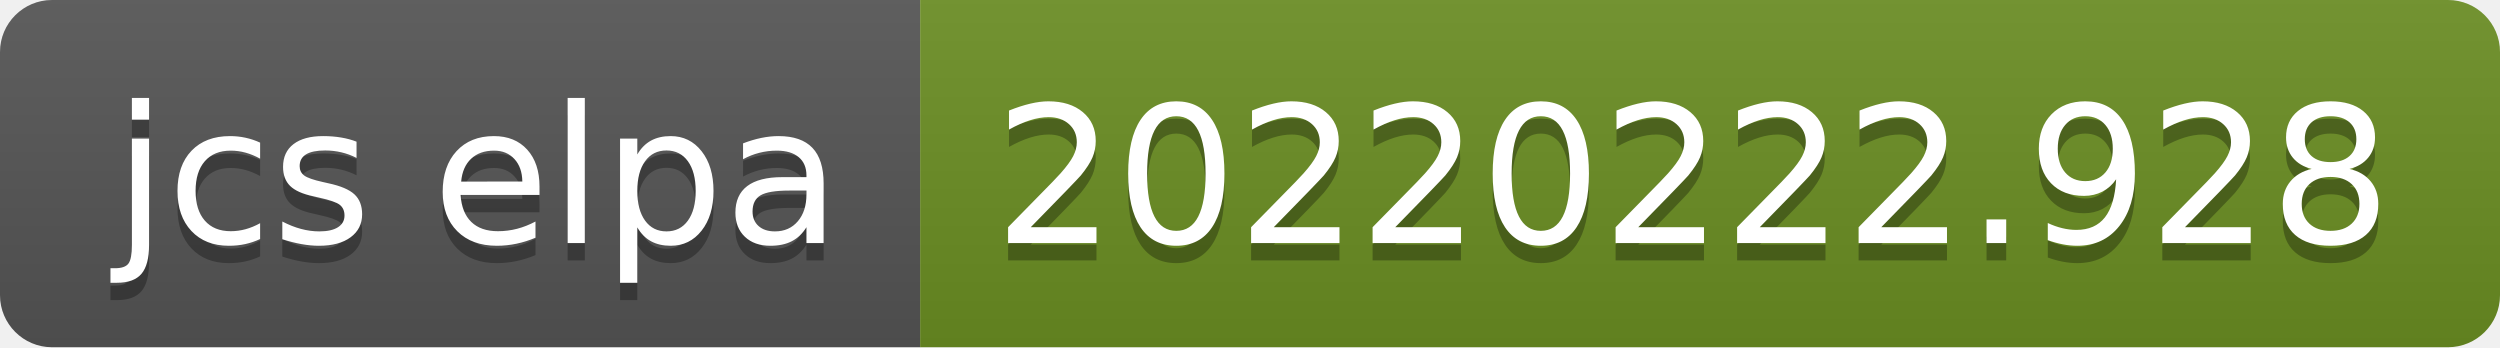
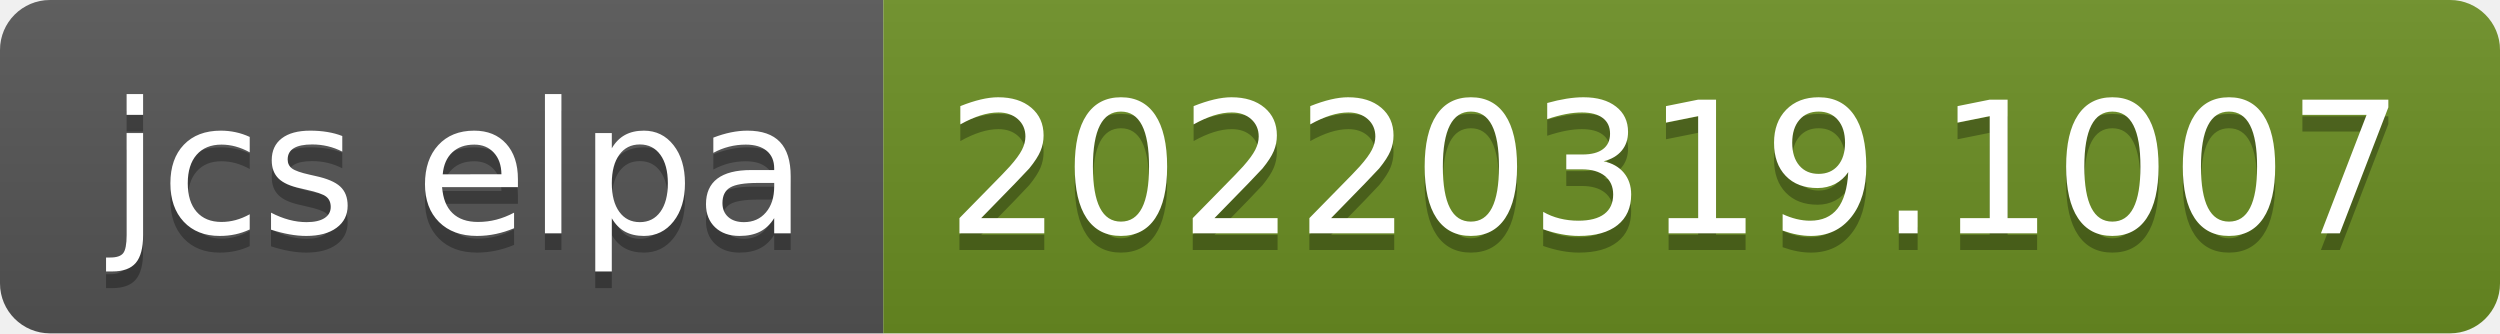
- <svg xmlns="http://www.w3.org/2000/svg" width="144" height="20" role="img" aria-label="jcs elpa: 20220222.928">
+ <svg xmlns="http://www.w3.org/2000/svg" width="150" height="20" role="img" aria-label="jcs elpa: 20220319.1007">
  <linearGradient id="s" x2="0" y2="100%">
    <stop offset="0" stop-color="#bbb" stop-opacity=".1" />
    <stop offset="1" stop-opacity=".1" />
  </linearGradient>
  <clipPath id="r">
-     <rect width="144" height="20" rx="3" fill="#fff" />
+     <rect width="150" height="20" rx="3" fill="#fff" />
  </clipPath>
  <g clip-path="url(#r)">
    <rect width="53" height="20" fill="#555" />
-     <rect x="53" width="91" height="20" fill="#6b8e23" />
-     <rect width="144" height="20" fill="url(#s)" />
+     <rect x="53" width="97" height="20" fill="#6b8e23" />
+     <rect width="150" height="20" fill="url(#s)" />
  </g>
  <g fill="#fff" text-anchor="middle" font-family="Verdana,Geneva,DejaVu Sans,sans-serif" text-rendering="geometricPrecision" font-size="110">
    <text aria-hidden="true" x="275" y="150" fill="#010101" fill-opacity=".3" transform="scale(.1)" textLength="430">jcs elpa</text>
    <text x="275" y="140" transform="scale(.1)" fill="#fff" textLength="430">jcs elpa</text>
-     <text aria-hidden="true" x="975" y="150" fill="#010101" fill-opacity=".3" transform="scale(.1)" textLength="810">20220222.928</text>
-     <text x="975" y="140" transform="scale(.1)" fill="#fff" textLength="810">20220222.928</text>
+     <text aria-hidden="true" x="1005" y="150" fill="#010101" fill-opacity=".3" transform="scale(.1)" textLength="870">20220319.1007</text>
+     <text x="1005" y="140" transform="scale(.1)" fill="#fff" textLength="870">20220319.1007</text>
  </g>
</svg>
